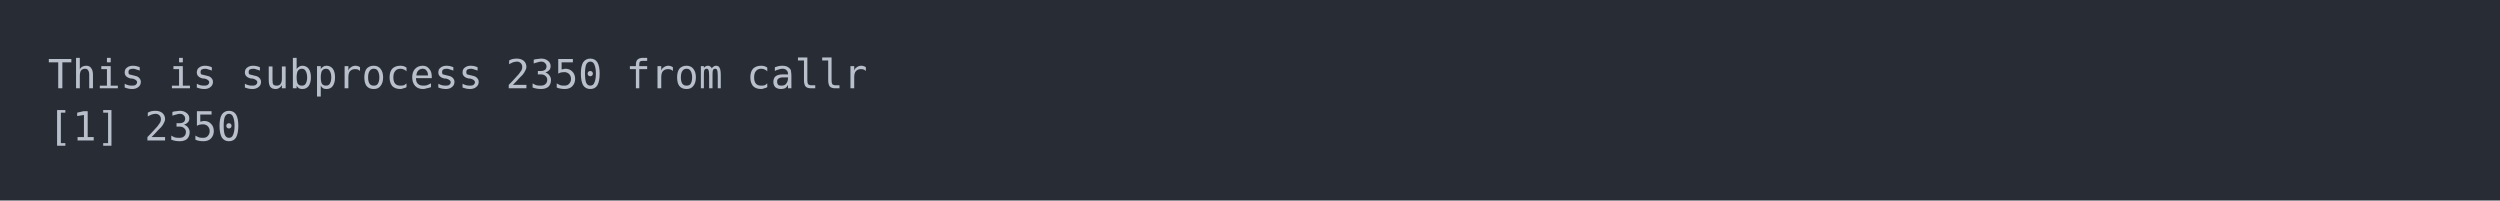
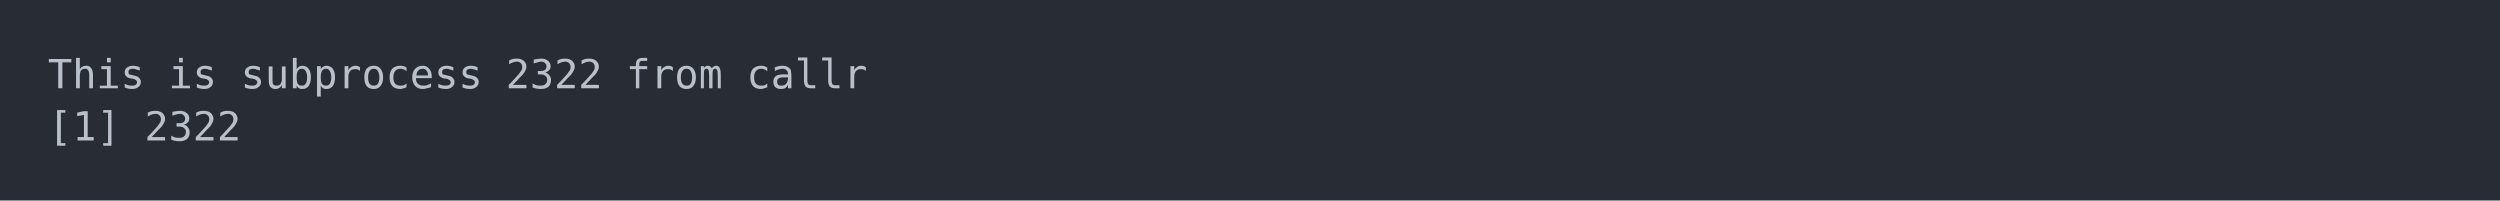
<svg xmlns="http://www.w3.org/2000/svg" xmlns:xlink="http://www.w3.org/1999/xlink" width="1040" height="83.42">
  <rect width="1040" height="83.42" rx="0" ry="0" class="a" />
  <svg height="43.42" viewBox="0 0 100 4.342" width="1000" x="20" y="20">
    <style>.a{fill:rgb(40,45,53)}.b{font-family:'Fira Code',Monaco,Consolas,Menlo,'Bitstream Vera Sans Mono','Powerline Symbols',monospace}.c{fill:transparent}.d{fill:rgb(185,192,203);white-space:pre}</style>
    <g font-family="'Fira Code',Monaco,Consolas,Menlo,'Bitstream Vera Sans Mono','Powerline Symbols',monospace" font-size="1.67" class="b">
      <defs>
        <symbol id="a">
          <rect height="3" width="100" x="0" y="0" class="c" />
        </symbol>
      </defs>
      <rect height="4.342" width="100" class="a" />
      <svg x="0" y="0" width="100">
        <svg x="0">
          <use xlink:href="#a" />
          <text x="0" y="1.67" class="d">This</text>
          <text x="5.01" y="1.67" class="d">is</text>
          <text x="8.016" y="1.67" class="d">subprocess</text>
-           <text x="19.038" y="1.67" class="d">2350</text>
+           <text x="19.038" y="1.67" class="d">2322</text>
          <text x="24.048" y="1.67" class="d">from</text>
          <text x="29.058" y="1.67" class="d">callr</text>
          <text x="0" y="3.841" class="d">[1]</text>
-           <text x="4.008" y="3.841" class="d">2350</text>
+           <text x="4.008" y="3.841" class="d">2322</text>
        </svg>
      </svg>
    </g>
  </svg>
</svg>
